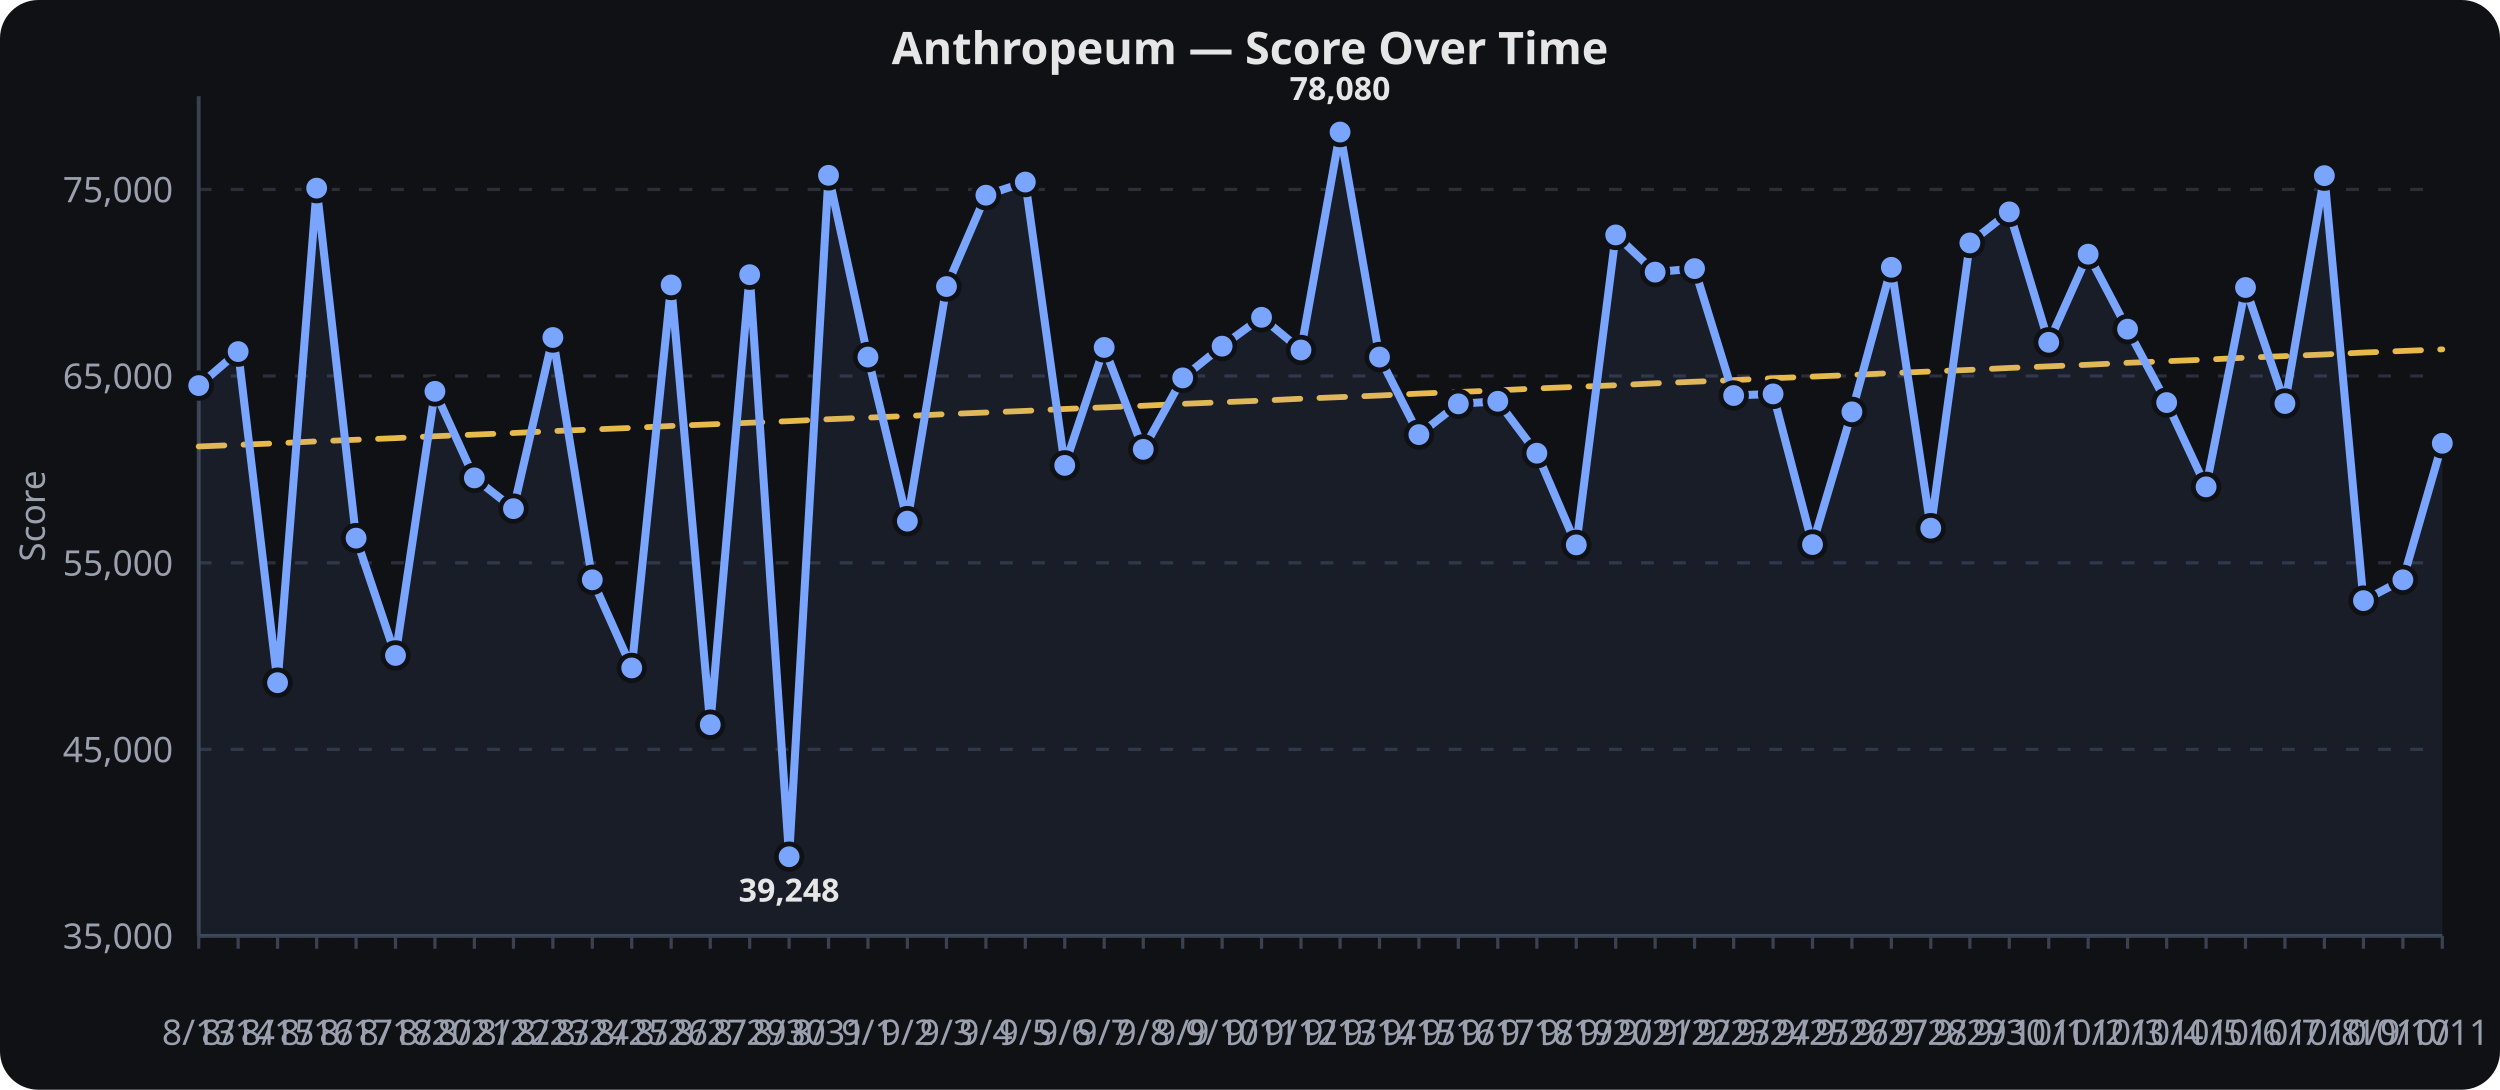
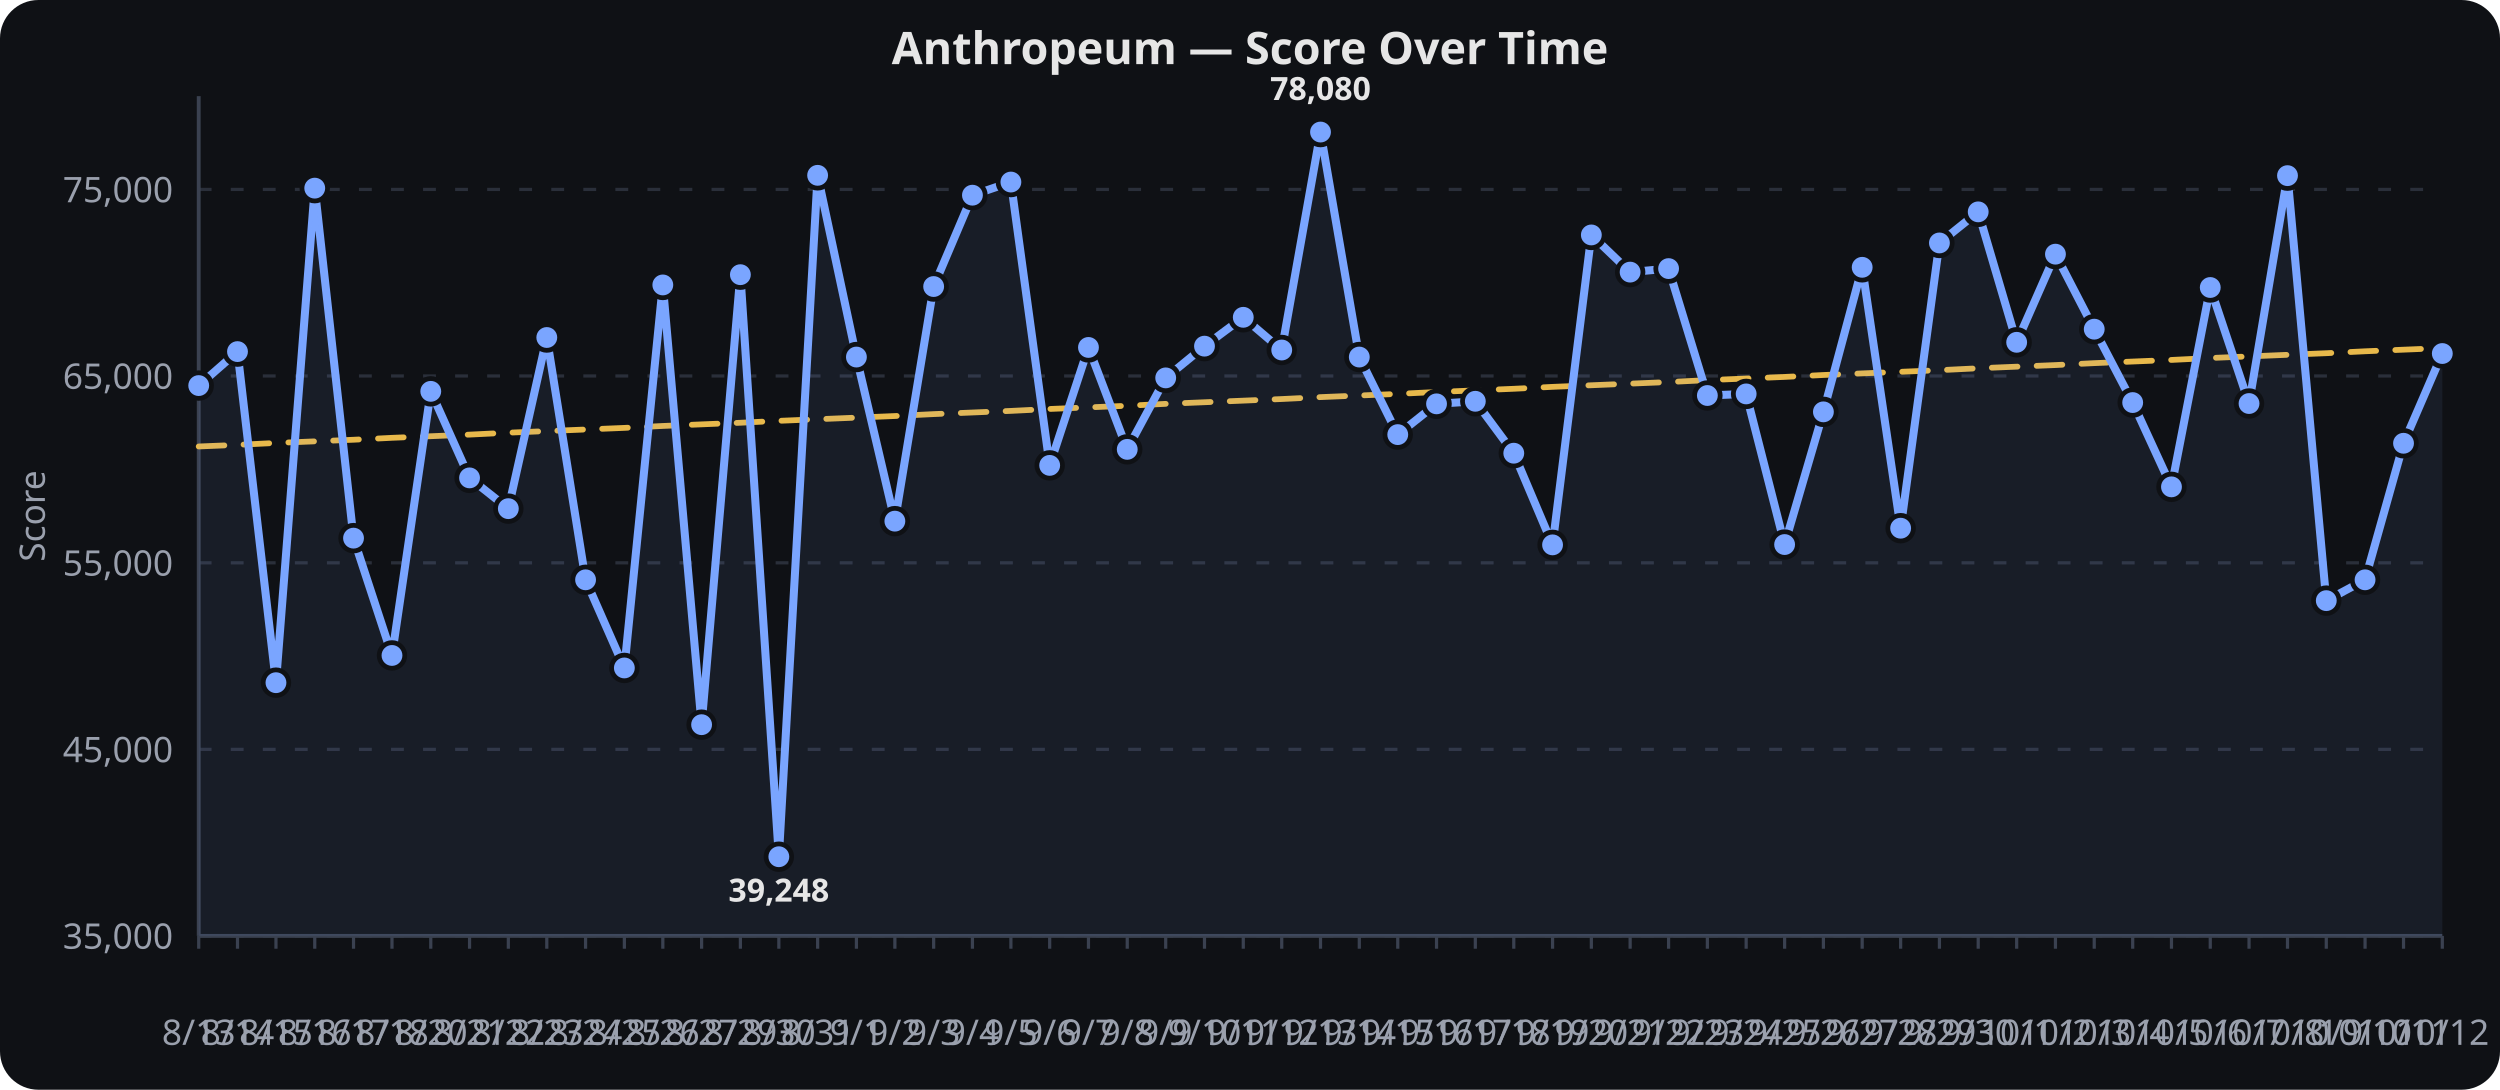
<svg xmlns="http://www.w3.org/2000/svg" viewBox="0 0 780 340" width="100%" height="340" role="img" aria-label="Anthropeum — Score Over Time">
  <rect width="780" height="340" fill="#0f1115" rx="12" />
  <text x="390.0" y="20" text-anchor="middle" font-family="sans-serif" font-size="14" font-weight="600" fill="#e6e6e6">Anthropeum — Score Over Time</text>
  <line x1="62" x2="762" y1="292.0" y2="292.0" stroke="#2a2f3a" stroke-width="1" stroke-dasharray="4 6" />
  <text x="54" y="296.0" text-anchor="end" font-family="sans-serif" font-size="11" fill="#9aa0ad">35,000</text>
  <line x1="62" x2="762" y1="233.8" y2="233.8" stroke="#2a2f3a" stroke-width="1" stroke-dasharray="4 6" />
  <text x="54" y="237.8" text-anchor="end" font-family="sans-serif" font-size="11" fill="#9aa0ad">45,000</text>
  <line x1="62" x2="762" y1="175.6" y2="175.6" stroke="#2a2f3a" stroke-width="1" stroke-dasharray="4 6" />
  <text x="54" y="179.6" text-anchor="end" font-family="sans-serif" font-size="11" fill="#9aa0ad">55,000</text>
  <line x1="62" x2="762" y1="117.3" y2="117.3" stroke="#2a2f3a" stroke-width="1" stroke-dasharray="4 6" />
  <text x="54" y="121.3" text-anchor="end" font-family="sans-serif" font-size="11" fill="#9aa0ad">65,000</text>
  <line x1="62" x2="762" y1="59.1" y2="59.1" stroke="#2a2f3a" stroke-width="1" stroke-dasharray="4 6" />
  <text x="54" y="63.1" text-anchor="end" font-family="sans-serif" font-size="11" fill="#9aa0ad">75,000</text>
  <line x1="62.0" x2="62.0" y1="292" y2="296" stroke="#3a4150" stroke-width="1" />
  <text x="62.0" y="326" text-anchor="middle" font-family="sans-serif" font-size="11" fill="#9aa0ad">8/13</text>
-   <line x1="74.3" x2="74.3" y1="292" y2="296" stroke="#3a4150" stroke-width="1" />
-   <text x="74.3" y="326" text-anchor="middle" font-family="sans-serif" font-size="11" fill="#9aa0ad">8/14</text>
-   <line x1="86.6" x2="86.6" y1="292" y2="296" stroke="#3a4150" stroke-width="1" />
-   <text x="86.6" y="326" text-anchor="middle" font-family="sans-serif" font-size="11" fill="#9aa0ad">8/15</text>
-   <line x1="98.8" x2="98.8" y1="292" y2="296" stroke="#3a4150" stroke-width="1" />
-   <text x="98.8" y="326" text-anchor="middle" font-family="sans-serif" font-size="11" fill="#9aa0ad">8/16</text>
-   <line x1="111.1" x2="111.1" y1="292" y2="296" stroke="#3a4150" stroke-width="1" />
-   <text x="111.1" y="326" text-anchor="middle" font-family="sans-serif" font-size="11" fill="#9aa0ad">8/17</text>
-   <line x1="123.4" x2="123.4" y1="292" y2="296" stroke="#3a4150" stroke-width="1" />
-   <text x="123.4" y="326" text-anchor="middle" font-family="sans-serif" font-size="11" fill="#9aa0ad">8/18</text>
-   <line x1="135.7" x2="135.7" y1="292" y2="296" stroke="#3a4150" stroke-width="1" />
-   <text x="135.7" y="326" text-anchor="middle" font-family="sans-serif" font-size="11" fill="#9aa0ad">8/20</text>
-   <line x1="148.0" x2="148.0" y1="292" y2="296" stroke="#3a4150" stroke-width="1" />
-   <text x="148.0" y="326" text-anchor="middle" font-family="sans-serif" font-size="11" fill="#9aa0ad">8/21</text>
-   <line x1="160.2" x2="160.2" y1="292" y2="296" stroke="#3a4150" stroke-width="1" />
-   <text x="160.2" y="326" text-anchor="middle" font-family="sans-serif" font-size="11" fill="#9aa0ad">8/22</text>
-   <line x1="172.5" x2="172.5" y1="292" y2="296" stroke="#3a4150" stroke-width="1" />
-   <text x="172.5" y="326" text-anchor="middle" font-family="sans-serif" font-size="11" fill="#9aa0ad">8/23</text>
-   <line x1="184.8" x2="184.8" y1="292" y2="296" stroke="#3a4150" stroke-width="1" />
-   <text x="184.8" y="326" text-anchor="middle" font-family="sans-serif" font-size="11" fill="#9aa0ad">8/24</text>
-   <line x1="197.1" x2="197.1" y1="292" y2="296" stroke="#3a4150" stroke-width="1" />
-   <text x="197.1" y="326" text-anchor="middle" font-family="sans-serif" font-size="11" fill="#9aa0ad">8/25</text>
-   <line x1="209.4" x2="209.4" y1="292" y2="296" stroke="#3a4150" stroke-width="1" />
-   <text x="209.4" y="326" text-anchor="middle" font-family="sans-serif" font-size="11" fill="#9aa0ad">8/26</text>
-   <line x1="221.6" x2="221.6" y1="292" y2="296" stroke="#3a4150" stroke-width="1" />
-   <text x="221.6" y="326" text-anchor="middle" font-family="sans-serif" font-size="11" fill="#9aa0ad">8/27</text>
-   <line x1="233.9" x2="233.9" y1="292" y2="296" stroke="#3a4150" stroke-width="1" />
-   <text x="233.9" y="326" text-anchor="middle" font-family="sans-serif" font-size="11" fill="#9aa0ad">8/29</text>
-   <line x1="246.2" x2="246.2" y1="292" y2="296" stroke="#3a4150" stroke-width="1" />
-   <text x="246.2" y="326" text-anchor="middle" font-family="sans-serif" font-size="11" fill="#9aa0ad">8/30</text>
-   <line x1="258.5" x2="258.5" y1="292" y2="296" stroke="#3a4150" stroke-width="1" />
-   <text x="258.5" y="326" text-anchor="middle" font-family="sans-serif" font-size="11" fill="#9aa0ad">8/31</text>
-   <line x1="270.8" x2="270.8" y1="292" y2="296" stroke="#3a4150" stroke-width="1" />
-   <text x="270.8" y="326" text-anchor="middle" font-family="sans-serif" font-size="11" fill="#9aa0ad">9/1</text>
-   <line x1="283.1" x2="283.1" y1="292" y2="296" stroke="#3a4150" stroke-width="1" />
-   <text x="283.1" y="326" text-anchor="middle" font-family="sans-serif" font-size="11" fill="#9aa0ad">9/2</text>
-   <line x1="295.3" x2="295.3" y1="292" y2="296" stroke="#3a4150" stroke-width="1" />
-   <text x="295.3" y="326" text-anchor="middle" font-family="sans-serif" font-size="11" fill="#9aa0ad">9/3</text>
-   <line x1="307.6" x2="307.6" y1="292" y2="296" stroke="#3a4150" stroke-width="1" />
-   <text x="307.6" y="326" text-anchor="middle" font-family="sans-serif" font-size="11" fill="#9aa0ad">9/4</text>
-   <line x1="319.9" x2="319.9" y1="292" y2="296" stroke="#3a4150" stroke-width="1" />
-   <text x="319.9" y="326" text-anchor="middle" font-family="sans-serif" font-size="11" fill="#9aa0ad">9/5</text>
-   <line x1="332.2" x2="332.2" y1="292" y2="296" stroke="#3a4150" stroke-width="1" />
-   <text x="332.2" y="326" text-anchor="middle" font-family="sans-serif" font-size="11" fill="#9aa0ad">9/6</text>
-   <line x1="344.5" x2="344.5" y1="292" y2="296" stroke="#3a4150" stroke-width="1" />
-   <text x="344.5" y="326" text-anchor="middle" font-family="sans-serif" font-size="11" fill="#9aa0ad">9/7</text>
-   <line x1="356.7" x2="356.7" y1="292" y2="296" stroke="#3a4150" stroke-width="1" />
-   <text x="356.7" y="326" text-anchor="middle" font-family="sans-serif" font-size="11" fill="#9aa0ad">9/8</text>
-   <line x1="369.0" x2="369.0" y1="292" y2="296" stroke="#3a4150" stroke-width="1" />
-   <text x="369.0" y="326" text-anchor="middle" font-family="sans-serif" font-size="11" fill="#9aa0ad">9/9</text>
-   <line x1="381.3" x2="381.3" y1="292" y2="296" stroke="#3a4150" stroke-width="1" />
-   <text x="381.3" y="326" text-anchor="middle" font-family="sans-serif" font-size="11" fill="#9aa0ad">9/10</text>
-   <line x1="393.6" x2="393.6" y1="292" y2="296" stroke="#3a4150" stroke-width="1" />
-   <text x="393.6" y="326" text-anchor="middle" font-family="sans-serif" font-size="11" fill="#9aa0ad">9/11</text>
-   <line x1="405.9" x2="405.9" y1="292" y2="296" stroke="#3a4150" stroke-width="1" />
-   <text x="405.9" y="326" text-anchor="middle" font-family="sans-serif" font-size="11" fill="#9aa0ad">9/12</text>
-   <line x1="418.1" x2="418.1" y1="292" y2="296" stroke="#3a4150" stroke-width="1" />
-   <text x="418.1" y="326" text-anchor="middle" font-family="sans-serif" font-size="11" fill="#9aa0ad">9/13</text>
-   <line x1="430.4" x2="430.4" y1="292" y2="296" stroke="#3a4150" stroke-width="1" />
-   <text x="430.4" y="326" text-anchor="middle" font-family="sans-serif" font-size="11" fill="#9aa0ad">9/14</text>
-   <line x1="442.7" x2="442.7" y1="292" y2="296" stroke="#3a4150" stroke-width="1" />
-   <text x="442.7" y="326" text-anchor="middle" font-family="sans-serif" font-size="11" fill="#9aa0ad">9/15</text>
-   <line x1="455.0" x2="455.0" y1="292" y2="296" stroke="#3a4150" stroke-width="1" />
-   <text x="455.0" y="326" text-anchor="middle" font-family="sans-serif" font-size="11" fill="#9aa0ad">9/16</text>
-   <line x1="467.3" x2="467.3" y1="292" y2="296" stroke="#3a4150" stroke-width="1" />
-   <text x="467.3" y="326" text-anchor="middle" font-family="sans-serif" font-size="11" fill="#9aa0ad">9/17</text>
-   <line x1="479.5" x2="479.5" y1="292" y2="296" stroke="#3a4150" stroke-width="1" />
-   <text x="479.5" y="326" text-anchor="middle" font-family="sans-serif" font-size="11" fill="#9aa0ad">9/18</text>
-   <line x1="491.8" x2="491.8" y1="292" y2="296" stroke="#3a4150" stroke-width="1" />
-   <text x="491.8" y="326" text-anchor="middle" font-family="sans-serif" font-size="11" fill="#9aa0ad">9/19</text>
-   <line x1="504.1" x2="504.1" y1="292" y2="296" stroke="#3a4150" stroke-width="1" />
-   <text x="504.1" y="326" text-anchor="middle" font-family="sans-serif" font-size="11" fill="#9aa0ad">9/20</text>
-   <line x1="516.4" x2="516.4" y1="292" y2="296" stroke="#3a4150" stroke-width="1" />
-   <text x="516.4" y="326" text-anchor="middle" font-family="sans-serif" font-size="11" fill="#9aa0ad">9/21</text>
-   <line x1="528.7" x2="528.7" y1="292" y2="296" stroke="#3a4150" stroke-width="1" />
-   <text x="528.7" y="326" text-anchor="middle" font-family="sans-serif" font-size="11" fill="#9aa0ad">9/22</text>
-   <line x1="540.9" x2="540.9" y1="292" y2="296" stroke="#3a4150" stroke-width="1" />
-   <text x="540.9" y="326" text-anchor="middle" font-family="sans-serif" font-size="11" fill="#9aa0ad">9/23</text>
-   <line x1="553.2" x2="553.2" y1="292" y2="296" stroke="#3a4150" stroke-width="1" />
-   <text x="553.2" y="326" text-anchor="middle" font-family="sans-serif" font-size="11" fill="#9aa0ad">9/24</text>
-   <line x1="565.5" x2="565.5" y1="292" y2="296" stroke="#3a4150" stroke-width="1" />
-   <text x="565.5" y="326" text-anchor="middle" font-family="sans-serif" font-size="11" fill="#9aa0ad">9/25</text>
-   <line x1="577.8" x2="577.8" y1="292" y2="296" stroke="#3a4150" stroke-width="1" />
-   <text x="577.8" y="326" text-anchor="middle" font-family="sans-serif" font-size="11" fill="#9aa0ad">9/26</text>
-   <line x1="590.1" x2="590.1" y1="292" y2="296" stroke="#3a4150" stroke-width="1" />
-   <text x="590.1" y="326" text-anchor="middle" font-family="sans-serif" font-size="11" fill="#9aa0ad">9/27</text>
-   <line x1="602.4" x2="602.4" y1="292" y2="296" stroke="#3a4150" stroke-width="1" />
-   <text x="602.4" y="326" text-anchor="middle" font-family="sans-serif" font-size="11" fill="#9aa0ad">9/28</text>
-   <line x1="614.6" x2="614.6" y1="292" y2="296" stroke="#3a4150" stroke-width="1" />
-   <text x="614.6" y="326" text-anchor="middle" font-family="sans-serif" font-size="11" fill="#9aa0ad">9/29</text>
-   <line x1="626.9" x2="626.9" y1="292" y2="296" stroke="#3a4150" stroke-width="1" />
-   <text x="626.9" y="326" text-anchor="middle" font-family="sans-serif" font-size="11" fill="#9aa0ad">9/30</text>
-   <line x1="639.2" x2="639.2" y1="292" y2="296" stroke="#3a4150" stroke-width="1" />
-   <text x="639.2" y="326" text-anchor="middle" font-family="sans-serif" font-size="11" fill="#9aa0ad">10/1</text>
-   <line x1="651.5" x2="651.5" y1="292" y2="296" stroke="#3a4150" stroke-width="1" />
-   <text x="651.5" y="326" text-anchor="middle" font-family="sans-serif" font-size="11" fill="#9aa0ad">10/2</text>
-   <line x1="663.8" x2="663.8" y1="292" y2="296" stroke="#3a4150" stroke-width="1" />
-   <text x="663.8" y="326" text-anchor="middle" font-family="sans-serif" font-size="11" fill="#9aa0ad">10/3</text>
-   <line x1="676.0" x2="676.0" y1="292" y2="296" stroke="#3a4150" stroke-width="1" />
-   <text x="676.0" y="326" text-anchor="middle" font-family="sans-serif" font-size="11" fill="#9aa0ad">10/4</text>
-   <line x1="688.3" x2="688.3" y1="292" y2="296" stroke="#3a4150" stroke-width="1" />
-   <text x="688.3" y="326" text-anchor="middle" font-family="sans-serif" font-size="11" fill="#9aa0ad">10/5</text>
-   <line x1="700.6" x2="700.6" y1="292" y2="296" stroke="#3a4150" stroke-width="1" />
-   <text x="700.6" y="326" text-anchor="middle" font-family="sans-serif" font-size="11" fill="#9aa0ad">10/6</text>
-   <line x1="712.9" x2="712.9" y1="292" y2="296" stroke="#3a4150" stroke-width="1" />
-   <text x="712.9" y="326" text-anchor="middle" font-family="sans-serif" font-size="11" fill="#9aa0ad">10/7</text>
-   <line x1="725.2" x2="725.2" y1="292" y2="296" stroke="#3a4150" stroke-width="1" />
-   <text x="725.2" y="326" text-anchor="middle" font-family="sans-serif" font-size="11" fill="#9aa0ad">10/8</text>
-   <line x1="737.4" x2="737.4" y1="292" y2="296" stroke="#3a4150" stroke-width="1" />
-   <text x="737.4" y="326" text-anchor="middle" font-family="sans-serif" font-size="11" fill="#9aa0ad">10/9</text>
-   <line x1="749.7" x2="749.7" y1="292" y2="296" stroke="#3a4150" stroke-width="1" />
-   <text x="749.7" y="326" text-anchor="middle" font-family="sans-serif" font-size="11" fill="#9aa0ad">10/10</text>
+   <line x1="74.1" x2="74.1" y1="292" y2="296" stroke="#3a4150" stroke-width="1" />
+   <text x="74.1" y="326" text-anchor="middle" font-family="sans-serif" font-size="11" fill="#9aa0ad">8/14</text>
+   <line x1="86.1" x2="86.1" y1="292" y2="296" stroke="#3a4150" stroke-width="1" />
+   <text x="86.1" y="326" text-anchor="middle" font-family="sans-serif" font-size="11" fill="#9aa0ad">8/15</text>
+   <line x1="98.2" x2="98.2" y1="292" y2="296" stroke="#3a4150" stroke-width="1" />
+   <text x="98.2" y="326" text-anchor="middle" font-family="sans-serif" font-size="11" fill="#9aa0ad">8/16</text>
+   <line x1="110.3" x2="110.3" y1="292" y2="296" stroke="#3a4150" stroke-width="1" />
+   <text x="110.3" y="326" text-anchor="middle" font-family="sans-serif" font-size="11" fill="#9aa0ad">8/17</text>
+   <line x1="122.3" x2="122.3" y1="292" y2="296" stroke="#3a4150" stroke-width="1" />
+   <text x="122.3" y="326" text-anchor="middle" font-family="sans-serif" font-size="11" fill="#9aa0ad">8/18</text>
+   <line x1="134.4" x2="134.4" y1="292" y2="296" stroke="#3a4150" stroke-width="1" />
+   <text x="134.4" y="326" text-anchor="middle" font-family="sans-serif" font-size="11" fill="#9aa0ad">8/20</text>
+   <line x1="146.5" x2="146.5" y1="292" y2="296" stroke="#3a4150" stroke-width="1" />
+   <text x="146.5" y="326" text-anchor="middle" font-family="sans-serif" font-size="11" fill="#9aa0ad">8/21</text>
+   <line x1="158.6" x2="158.6" y1="292" y2="296" stroke="#3a4150" stroke-width="1" />
+   <text x="158.6" y="326" text-anchor="middle" font-family="sans-serif" font-size="11" fill="#9aa0ad">8/22</text>
+   <line x1="170.6" x2="170.6" y1="292" y2="296" stroke="#3a4150" stroke-width="1" />
+   <text x="170.6" y="326" text-anchor="middle" font-family="sans-serif" font-size="11" fill="#9aa0ad">8/23</text>
+   <line x1="182.7" x2="182.7" y1="292" y2="296" stroke="#3a4150" stroke-width="1" />
+   <text x="182.7" y="326" text-anchor="middle" font-family="sans-serif" font-size="11" fill="#9aa0ad">8/24</text>
+   <line x1="194.8" x2="194.8" y1="292" y2="296" stroke="#3a4150" stroke-width="1" />
+   <text x="194.8" y="326" text-anchor="middle" font-family="sans-serif" font-size="11" fill="#9aa0ad">8/25</text>
+   <line x1="206.8" x2="206.8" y1="292" y2="296" stroke="#3a4150" stroke-width="1" />
+   <text x="206.8" y="326" text-anchor="middle" font-family="sans-serif" font-size="11" fill="#9aa0ad">8/26</text>
+   <line x1="218.9" x2="218.9" y1="292" y2="296" stroke="#3a4150" stroke-width="1" />
+   <text x="218.9" y="326" text-anchor="middle" font-family="sans-serif" font-size="11" fill="#9aa0ad">8/27</text>
+   <line x1="231.0" x2="231.0" y1="292" y2="296" stroke="#3a4150" stroke-width="1" />
+   <text x="231.0" y="326" text-anchor="middle" font-family="sans-serif" font-size="11" fill="#9aa0ad">8/29</text>
+   <line x1="243.0" x2="243.0" y1="292" y2="296" stroke="#3a4150" stroke-width="1" />
+   <text x="243.0" y="326" text-anchor="middle" font-family="sans-serif" font-size="11" fill="#9aa0ad">8/30</text>
+   <line x1="255.1" x2="255.1" y1="292" y2="296" stroke="#3a4150" stroke-width="1" />
+   <text x="255.1" y="326" text-anchor="middle" font-family="sans-serif" font-size="11" fill="#9aa0ad">8/31</text>
+   <line x1="267.2" x2="267.2" y1="292" y2="296" stroke="#3a4150" stroke-width="1" />
+   <text x="267.2" y="326" text-anchor="middle" font-family="sans-serif" font-size="11" fill="#9aa0ad">9/1</text>
+   <line x1="279.2" x2="279.2" y1="292" y2="296" stroke="#3a4150" stroke-width="1" />
+   <text x="279.2" y="326" text-anchor="middle" font-family="sans-serif" font-size="11" fill="#9aa0ad">9/2</text>
+   <line x1="291.3" x2="291.3" y1="292" y2="296" stroke="#3a4150" stroke-width="1" />
+   <text x="291.3" y="326" text-anchor="middle" font-family="sans-serif" font-size="11" fill="#9aa0ad">9/3</text>
+   <line x1="303.4" x2="303.4" y1="292" y2="296" stroke="#3a4150" stroke-width="1" />
+   <text x="303.4" y="326" text-anchor="middle" font-family="sans-serif" font-size="11" fill="#9aa0ad">9/4</text>
+   <line x1="315.4" x2="315.4" y1="292" y2="296" stroke="#3a4150" stroke-width="1" />
+   <text x="315.4" y="326" text-anchor="middle" font-family="sans-serif" font-size="11" fill="#9aa0ad">9/5</text>
+   <line x1="327.5" x2="327.5" y1="292" y2="296" stroke="#3a4150" stroke-width="1" />
+   <text x="327.5" y="326" text-anchor="middle" font-family="sans-serif" font-size="11" fill="#9aa0ad">9/6</text>
+   <line x1="339.6" x2="339.6" y1="292" y2="296" stroke="#3a4150" stroke-width="1" />
+   <text x="339.6" y="326" text-anchor="middle" font-family="sans-serif" font-size="11" fill="#9aa0ad">9/7</text>
+   <line x1="351.7" x2="351.7" y1="292" y2="296" stroke="#3a4150" stroke-width="1" />
+   <text x="351.7" y="326" text-anchor="middle" font-family="sans-serif" font-size="11" fill="#9aa0ad">9/8</text>
+   <line x1="363.7" x2="363.7" y1="292" y2="296" stroke="#3a4150" stroke-width="1" />
+   <text x="363.7" y="326" text-anchor="middle" font-family="sans-serif" font-size="11" fill="#9aa0ad">9/9</text>
+   <line x1="375.8" x2="375.8" y1="292" y2="296" stroke="#3a4150" stroke-width="1" />
+   <text x="375.8" y="326" text-anchor="middle" font-family="sans-serif" font-size="11" fill="#9aa0ad">9/10</text>
+   <line x1="387.9" x2="387.9" y1="292" y2="296" stroke="#3a4150" stroke-width="1" />
+   <text x="387.9" y="326" text-anchor="middle" font-family="sans-serif" font-size="11" fill="#9aa0ad">9/11</text>
+   <line x1="399.9" x2="399.9" y1="292" y2="296" stroke="#3a4150" stroke-width="1" />
+   <text x="399.9" y="326" text-anchor="middle" font-family="sans-serif" font-size="11" fill="#9aa0ad">9/12</text>
+   <line x1="412.0" x2="412.0" y1="292" y2="296" stroke="#3a4150" stroke-width="1" />
+   <text x="412.0" y="326" text-anchor="middle" font-family="sans-serif" font-size="11" fill="#9aa0ad">9/13</text>
+   <line x1="424.1" x2="424.1" y1="292" y2="296" stroke="#3a4150" stroke-width="1" />
+   <text x="424.1" y="326" text-anchor="middle" font-family="sans-serif" font-size="11" fill="#9aa0ad">9/14</text>
+   <line x1="436.1" x2="436.1" y1="292" y2="296" stroke="#3a4150" stroke-width="1" />
+   <text x="436.1" y="326" text-anchor="middle" font-family="sans-serif" font-size="11" fill="#9aa0ad">9/15</text>
+   <line x1="448.2" x2="448.2" y1="292" y2="296" stroke="#3a4150" stroke-width="1" />
+   <text x="448.2" y="326" text-anchor="middle" font-family="sans-serif" font-size="11" fill="#9aa0ad">9/16</text>
+   <line x1="460.3" x2="460.3" y1="292" y2="296" stroke="#3a4150" stroke-width="1" />
+   <text x="460.3" y="326" text-anchor="middle" font-family="sans-serif" font-size="11" fill="#9aa0ad">9/17</text>
+   <line x1="472.3" x2="472.3" y1="292" y2="296" stroke="#3a4150" stroke-width="1" />
+   <text x="472.3" y="326" text-anchor="middle" font-family="sans-serif" font-size="11" fill="#9aa0ad">9/18</text>
+   <line x1="484.4" x2="484.4" y1="292" y2="296" stroke="#3a4150" stroke-width="1" />
+   <text x="484.4" y="326" text-anchor="middle" font-family="sans-serif" font-size="11" fill="#9aa0ad">9/19</text>
+   <line x1="496.5" x2="496.5" y1="292" y2="296" stroke="#3a4150" stroke-width="1" />
+   <text x="496.5" y="326" text-anchor="middle" font-family="sans-serif" font-size="11" fill="#9aa0ad">9/20</text>
+   <line x1="508.6" x2="508.6" y1="292" y2="296" stroke="#3a4150" stroke-width="1" />
+   <text x="508.6" y="326" text-anchor="middle" font-family="sans-serif" font-size="11" fill="#9aa0ad">9/21</text>
+   <line x1="520.6" x2="520.6" y1="292" y2="296" stroke="#3a4150" stroke-width="1" />
+   <text x="520.6" y="326" text-anchor="middle" font-family="sans-serif" font-size="11" fill="#9aa0ad">9/22</text>
+   <line x1="532.7" x2="532.7" y1="292" y2="296" stroke="#3a4150" stroke-width="1" />
+   <text x="532.7" y="326" text-anchor="middle" font-family="sans-serif" font-size="11" fill="#9aa0ad">9/23</text>
+   <line x1="544.8" x2="544.8" y1="292" y2="296" stroke="#3a4150" stroke-width="1" />
+   <text x="544.8" y="326" text-anchor="middle" font-family="sans-serif" font-size="11" fill="#9aa0ad">9/24</text>
+   <line x1="556.8" x2="556.8" y1="292" y2="296" stroke="#3a4150" stroke-width="1" />
+   <text x="556.8" y="326" text-anchor="middle" font-family="sans-serif" font-size="11" fill="#9aa0ad">9/25</text>
+   <line x1="568.9" x2="568.9" y1="292" y2="296" stroke="#3a4150" stroke-width="1" />
+   <text x="568.9" y="326" text-anchor="middle" font-family="sans-serif" font-size="11" fill="#9aa0ad">9/26</text>
+   <line x1="581.0" x2="581.0" y1="292" y2="296" stroke="#3a4150" stroke-width="1" />
+   <text x="581.0" y="326" text-anchor="middle" font-family="sans-serif" font-size="11" fill="#9aa0ad">9/27</text>
+   <line x1="593.0" x2="593.0" y1="292" y2="296" stroke="#3a4150" stroke-width="1" />
+   <text x="593.0" y="326" text-anchor="middle" font-family="sans-serif" font-size="11" fill="#9aa0ad">9/28</text>
+   <line x1="605.1" x2="605.1" y1="292" y2="296" stroke="#3a4150" stroke-width="1" />
+   <text x="605.1" y="326" text-anchor="middle" font-family="sans-serif" font-size="11" fill="#9aa0ad">9/29</text>
+   <line x1="617.2" x2="617.2" y1="292" y2="296" stroke="#3a4150" stroke-width="1" />
+   <text x="617.2" y="326" text-anchor="middle" font-family="sans-serif" font-size="11" fill="#9aa0ad">9/30</text>
+   <line x1="629.2" x2="629.2" y1="292" y2="296" stroke="#3a4150" stroke-width="1" />
+   <text x="629.2" y="326" text-anchor="middle" font-family="sans-serif" font-size="11" fill="#9aa0ad">10/1</text>
+   <line x1="641.3" x2="641.3" y1="292" y2="296" stroke="#3a4150" stroke-width="1" />
+   <text x="641.3" y="326" text-anchor="middle" font-family="sans-serif" font-size="11" fill="#9aa0ad">10/2</text>
+   <line x1="653.4" x2="653.4" y1="292" y2="296" stroke="#3a4150" stroke-width="1" />
+   <text x="653.4" y="326" text-anchor="middle" font-family="sans-serif" font-size="11" fill="#9aa0ad">10/3</text>
+   <line x1="665.4" x2="665.4" y1="292" y2="296" stroke="#3a4150" stroke-width="1" />
+   <text x="665.4" y="326" text-anchor="middle" font-family="sans-serif" font-size="11" fill="#9aa0ad">10/4</text>
+   <line x1="677.5" x2="677.5" y1="292" y2="296" stroke="#3a4150" stroke-width="1" />
+   <text x="677.5" y="326" text-anchor="middle" font-family="sans-serif" font-size="11" fill="#9aa0ad">10/5</text>
+   <line x1="689.6" x2="689.6" y1="292" y2="296" stroke="#3a4150" stroke-width="1" />
+   <text x="689.6" y="326" text-anchor="middle" font-family="sans-serif" font-size="11" fill="#9aa0ad">10/6</text>
+   <line x1="701.7" x2="701.7" y1="292" y2="296" stroke="#3a4150" stroke-width="1" />
+   <text x="701.7" y="326" text-anchor="middle" font-family="sans-serif" font-size="11" fill="#9aa0ad">10/7</text>
+   <line x1="713.7" x2="713.7" y1="292" y2="296" stroke="#3a4150" stroke-width="1" />
+   <text x="713.7" y="326" text-anchor="middle" font-family="sans-serif" font-size="11" fill="#9aa0ad">10/8</text>
+   <line x1="725.8" x2="725.8" y1="292" y2="296" stroke="#3a4150" stroke-width="1" />
+   <text x="725.8" y="326" text-anchor="middle" font-family="sans-serif" font-size="11" fill="#9aa0ad">10/9</text>
+   <line x1="737.9" x2="737.9" y1="292" y2="296" stroke="#3a4150" stroke-width="1" />
+   <text x="737.9" y="326" text-anchor="middle" font-family="sans-serif" font-size="11" fill="#9aa0ad">10/10</text>
+   <line x1="749.9" x2="749.9" y1="292" y2="296" stroke="#3a4150" stroke-width="1" />
+   <text x="749.9" y="326" text-anchor="middle" font-family="sans-serif" font-size="11" fill="#9aa0ad">10/11</text>
  <line x1="762.0" x2="762.0" y1="292" y2="296" stroke="#3a4150" stroke-width="1" />
-   <text x="762.0" y="326" text-anchor="middle" font-family="sans-serif" font-size="11" fill="#9aa0ad">10/11</text>
+   <text x="762.0" y="326" text-anchor="middle" font-family="sans-serif" font-size="11" fill="#9aa0ad">10/12</text>
  <line x1="62" x2="62" y1="30" y2="292" stroke="#3a4150" stroke-width="1.2" />
  <line x1="62" x2="762" y1="292" y2="292" stroke="#3a4150" stroke-width="1.2" />
  <text x="14" y="161.0" text-anchor="middle" transform="rotate(-90,14,161.0)" font-family="sans-serif" font-size="11" fill="#9aa0ad">Score</text>
-   <path d="M 62.0,139.3 L 74.3,138.8 L 86.6,138.3 L 98.8,137.7 L 111.1,137.2 L 123.4,136.7 L 135.7,136.1 L 148.0,135.6 L 160.2,135.1 L 172.5,134.5 L 184.8,134.0 L 197.1,133.5 L 209.4,132.9 L 221.6,132.4 L 233.9,131.9 L 246.2,131.4 L 258.5,130.8 L 270.8,130.3 L 283.1,129.8 L 295.3,129.2 L 307.6,128.7 L 319.9,128.2 L 332.2,127.6 L 344.5,127.1 L 356.7,126.6 L 369.0,126.0 L 381.3,125.5 L 393.6,125.0 L 405.9,124.4 L 418.1,123.9 L 430.4,123.4 L 442.7,122.8 L 455.0,122.3 L 467.3,121.8 L 479.5,121.2 L 491.8,120.7 L 504.1,120.2 L 516.4,119.6 L 528.7,119.1 L 540.9,118.6 L 553.2,118.0 L 565.5,117.5 L 577.8,117.0 L 590.1,116.4 L 602.4,115.9 L 614.6,115.4 L 626.9,114.8 L 639.2,114.3 L 651.5,113.8 L 663.8,113.2 L 676.0,112.7 L 688.3,112.2 L 700.6,111.6 L 712.9,111.1 L 725.2,110.6 L 737.4,110.0 L 749.7,109.5 L 762.0,109.0" fill="none" stroke="#f2c14e" stroke-width="1.8" opacity="0.95" stroke-dasharray="8 6" stroke-linecap="round" stroke-linejoin="round" />
-   <path d="M 62.0,120.3 L 74.3,109.7 L 86.6,213.0 L 98.8,58.7 L 111.1,167.9 L 123.4,204.5 L 135.7,122.1 L 148.0,149.1 L 160.2,158.7 L 172.5,105.3 L 184.8,180.9 L 197.1,208.4 L 209.4,88.9 L 221.6,226.1 L 233.9,85.7 L 246.2,267.3 L 258.5,54.7 L 270.8,111.4 L 283.1,162.6 L 295.3,89.4 L 307.6,60.9 L 319.9,56.8 L 332.2,145.2 L 344.5,108.4 L 356.7,140.2 L 369.0,117.9 L 381.3,108.0 L 393.6,99.0 L 405.9,109.2 L 418.1,41.2 L 430.4,111.4 L 442.7,135.6 L 455.0,126.0 L 467.3,125.2 L 479.5,141.4 L 491.8,170.0 L 504.1,73.3 L 516.4,84.9 L 528.7,83.8 L 540.9,123.4 L 553.2,122.9 L 565.5,169.9 L 577.8,128.5 L 590.1,83.4 L 602.4,164.8 L 614.6,75.8 L 626.9,66.1 L 639.2,106.8 L 651.5,79.3 L 663.8,102.7 L 676.0,125.6 L 688.3,151.9 L 700.6,89.7 L 712.9,125.9 L 725.2,54.8 L 737.4,187.4 L 749.7,180.9 L 762.0,138.3" fill="none" stroke="#7aa5ff" stroke-width="2.5" stroke-linecap="round" stroke-linejoin="round" />
-   <path d="M 62.0,120.3 L 74.3,109.7 L 86.6,213.0 L 98.8,58.7 L 111.1,167.9 L 123.4,204.5 L 135.7,122.1 L 148.0,149.1 L 160.2,158.7 L 172.5,105.3 L 184.8,180.9 L 197.1,208.4 L 209.4,88.9 L 221.6,226.1 L 233.9,85.7 L 246.2,267.3 L 258.5,54.7 L 270.8,111.4 L 283.1,162.6 L 295.3,89.4 L 307.6,60.9 L 319.9,56.8 L 332.2,145.2 L 344.5,108.4 L 356.7,140.2 L 369.0,117.9 L 381.3,108.0 L 393.6,99.0 L 405.9,109.2 L 418.1,41.2 L 430.4,111.4 L 442.7,135.6 L 455.0,126.0 L 467.3,125.2 L 479.5,141.4 L 491.8,170.0 L 504.1,73.3 L 516.4,84.9 L 528.7,83.8 L 540.9,123.4 L 553.2,122.9 L 565.5,169.9 L 577.8,128.5 L 590.1,83.4 L 602.4,164.8 L 614.6,75.8 L 626.9,66.1 L 639.2,106.8 L 651.5,79.3 L 663.8,102.7 L 676.0,125.6 L 688.3,151.9 L 700.6,89.7 L 712.9,125.9 L 725.2,54.8 L 737.4,187.4 L 749.7,180.9 L 762.0,138.3 L 762.0,292.0 L 62.0,292.0 Z" fill="#7aa5ff" opacity="0.08" />
+   <path d="M 62.0,139.3 L 74.1,138.8 L 86.1,138.2 L 98.2,137.7 L 110.3,137.2 L 122.3,136.6 L 134.4,136.1 L 146.5,135.6 L 158.6,135.0 L 170.6,134.5 L 182.7,134.0 L 194.8,133.5 L 206.8,132.9 L 218.9,132.4 L 231.0,131.9 L 243.0,131.3 L 255.1,130.8 L 267.2,130.3 L 279.2,129.8 L 291.3,129.2 L 303.4,128.7 L 315.4,128.2 L 327.5,127.6 L 339.6,127.1 L 351.7,126.6 L 363.7,126.0 L 375.8,125.5 L 387.9,125.0 L 399.9,124.5 L 412.0,123.9 L 424.1,123.4 L 436.1,122.9 L 448.2,122.3 L 460.3,121.8 L 472.3,121.3 L 484.4,120.7 L 496.5,120.2 L 508.6,119.7 L 520.6,119.2 L 532.7,118.6 L 544.8,118.1 L 556.8,117.6 L 568.9,117.0 L 581.0,116.5 L 593.0,116.0 L 605.1,115.5 L 617.2,114.9 L 629.2,114.4 L 641.3,113.9 L 653.4,113.3 L 665.4,112.8 L 677.5,112.3 L 689.6,111.7 L 701.7,111.2 L 713.7,110.7 L 725.8,110.2 L 737.9,109.6 L 749.9,109.1 L 762.0,108.6" fill="none" stroke="#f2c14e" stroke-width="1.8" opacity="0.95" stroke-dasharray="8 6" stroke-linecap="round" stroke-linejoin="round" />
+   <path d="M 62.0,120.3 L 74.1,109.7 L 86.1,213.0 L 98.2,58.7 L 110.3,167.9 L 122.3,204.5 L 134.4,122.1 L 146.5,149.1 L 158.6,158.7 L 170.6,105.3 L 182.7,180.9 L 194.8,208.4 L 206.8,88.9 L 218.9,226.1 L 231.0,85.7 L 243.0,267.3 L 255.1,54.7 L 267.2,111.4 L 279.2,162.6 L 291.3,89.4 L 303.4,60.9 L 315.4,56.8 L 327.5,145.2 L 339.6,108.4 L 351.7,140.2 L 363.7,117.9 L 375.8,108.0 L 387.9,99.0 L 399.9,109.2 L 412.0,41.2 L 424.1,111.4 L 436.1,135.6 L 448.2,126.0 L 460.3,125.2 L 472.3,141.4 L 484.4,170.0 L 496.5,73.3 L 508.6,84.9 L 520.6,83.8 L 532.7,123.4 L 544.8,122.9 L 556.8,169.9 L 568.9,128.5 L 581.0,83.4 L 593.0,164.8 L 605.1,75.8 L 617.2,66.1 L 629.2,106.8 L 641.3,79.3 L 653.4,102.7 L 665.4,125.6 L 677.5,151.9 L 689.6,89.7 L 701.7,125.9 L 713.7,54.8 L 725.8,187.4 L 737.9,180.9 L 749.9,138.3 L 762.0,110.3" fill="none" stroke="#7aa5ff" stroke-width="2.5" stroke-linecap="round" stroke-linejoin="round" />
+   <path d="M 62.0,120.3 L 74.1,109.7 L 86.1,213.0 L 98.2,58.7 L 110.3,167.9 L 122.3,204.5 L 134.4,122.1 L 146.5,149.1 L 158.6,158.7 L 170.6,105.3 L 182.7,180.9 L 194.8,208.4 L 206.8,88.9 L 218.9,226.1 L 231.0,85.7 L 243.0,267.3 L 255.1,54.7 L 267.2,111.4 L 279.2,162.6 L 291.3,89.4 L 303.4,60.9 L 315.4,56.8 L 327.5,145.2 L 339.6,108.4 L 351.7,140.2 L 363.7,117.9 L 375.8,108.0 L 387.9,99.0 L 399.9,109.2 L 412.0,41.2 L 424.1,111.4 L 436.1,135.6 L 448.2,126.0 L 460.3,125.2 L 472.3,141.4 L 484.4,170.0 L 496.5,73.3 L 508.6,84.9 L 520.6,83.8 L 532.7,123.4 L 544.8,122.9 L 556.8,169.9 L 568.9,128.5 L 581.0,83.4 L 593.0,164.8 L 605.1,75.8 L 617.2,66.1 L 629.2,106.8 L 641.3,79.3 L 653.4,102.7 L 665.4,125.6 L 677.5,151.9 L 689.6,89.7 L 701.7,125.9 L 713.7,54.8 L 725.8,187.4 L 737.9,180.9 L 749.9,138.3 L 762.0,110.3 L 762.0,292.0 L 62.0,292.0 Z" fill="#7aa5ff" opacity="0.08" />
  <circle cx="62.0" cy="120.3" r="4" fill="#7aa5ff" stroke="#0f1115" stroke-width="1.5" />
-   <circle cx="74.3" cy="109.7" r="4" fill="#7aa5ff" stroke="#0f1115" stroke-width="1.5" />
-   <circle cx="86.6" cy="213.0" r="4" fill="#7aa5ff" stroke="#0f1115" stroke-width="1.5" />
-   <circle cx="98.8" cy="58.7" r="4" fill="#7aa5ff" stroke="#0f1115" stroke-width="1.5" />
-   <circle cx="111.1" cy="167.9" r="4" fill="#7aa5ff" stroke="#0f1115" stroke-width="1.5" />
-   <circle cx="123.4" cy="204.5" r="4" fill="#7aa5ff" stroke="#0f1115" stroke-width="1.5" />
-   <circle cx="135.7" cy="122.1" r="4" fill="#7aa5ff" stroke="#0f1115" stroke-width="1.5" />
-   <circle cx="148.0" cy="149.1" r="4" fill="#7aa5ff" stroke="#0f1115" stroke-width="1.5" />
-   <circle cx="160.2" cy="158.7" r="4" fill="#7aa5ff" stroke="#0f1115" stroke-width="1.5" />
-   <circle cx="172.5" cy="105.3" r="4" fill="#7aa5ff" stroke="#0f1115" stroke-width="1.5" />
-   <circle cx="184.8" cy="180.9" r="4" fill="#7aa5ff" stroke="#0f1115" stroke-width="1.5" />
-   <circle cx="197.1" cy="208.4" r="4" fill="#7aa5ff" stroke="#0f1115" stroke-width="1.5" />
-   <circle cx="209.4" cy="88.9" r="4" fill="#7aa5ff" stroke="#0f1115" stroke-width="1.5" />
-   <circle cx="221.6" cy="226.1" r="4" fill="#7aa5ff" stroke="#0f1115" stroke-width="1.5" />
-   <circle cx="233.9" cy="85.7" r="4" fill="#7aa5ff" stroke="#0f1115" stroke-width="1.5" />
-   <circle cx="246.2" cy="267.3" r="4" fill="#7aa5ff" stroke="#0f1115" stroke-width="1.5" />
-   <circle cx="258.5" cy="54.7" r="4" fill="#7aa5ff" stroke="#0f1115" stroke-width="1.5" />
-   <circle cx="270.8" cy="111.4" r="4" fill="#7aa5ff" stroke="#0f1115" stroke-width="1.5" />
-   <circle cx="283.1" cy="162.6" r="4" fill="#7aa5ff" stroke="#0f1115" stroke-width="1.5" />
-   <circle cx="295.3" cy="89.4" r="4" fill="#7aa5ff" stroke="#0f1115" stroke-width="1.5" />
-   <circle cx="307.6" cy="60.9" r="4" fill="#7aa5ff" stroke="#0f1115" stroke-width="1.5" />
-   <circle cx="319.9" cy="56.8" r="4" fill="#7aa5ff" stroke="#0f1115" stroke-width="1.5" />
-   <circle cx="332.2" cy="145.2" r="4" fill="#7aa5ff" stroke="#0f1115" stroke-width="1.5" />
-   <circle cx="344.5" cy="108.4" r="4" fill="#7aa5ff" stroke="#0f1115" stroke-width="1.5" />
-   <circle cx="356.7" cy="140.2" r="4" fill="#7aa5ff" stroke="#0f1115" stroke-width="1.5" />
-   <circle cx="369.0" cy="117.9" r="4" fill="#7aa5ff" stroke="#0f1115" stroke-width="1.5" />
-   <circle cx="381.3" cy="108.0" r="4" fill="#7aa5ff" stroke="#0f1115" stroke-width="1.5" />
-   <circle cx="393.6" cy="99.0" r="4" fill="#7aa5ff" stroke="#0f1115" stroke-width="1.5" />
-   <circle cx="405.9" cy="109.2" r="4" fill="#7aa5ff" stroke="#0f1115" stroke-width="1.5" />
-   <circle cx="418.1" cy="41.2" r="4" fill="#7aa5ff" stroke="#0f1115" stroke-width="1.5" />
-   <circle cx="430.4" cy="111.4" r="4" fill="#7aa5ff" stroke="#0f1115" stroke-width="1.5" />
-   <circle cx="442.7" cy="135.6" r="4" fill="#7aa5ff" stroke="#0f1115" stroke-width="1.5" />
-   <circle cx="455.0" cy="126.0" r="4" fill="#7aa5ff" stroke="#0f1115" stroke-width="1.5" />
-   <circle cx="467.3" cy="125.2" r="4" fill="#7aa5ff" stroke="#0f1115" stroke-width="1.5" />
-   <circle cx="479.5" cy="141.4" r="4" fill="#7aa5ff" stroke="#0f1115" stroke-width="1.5" />
-   <circle cx="491.8" cy="170.0" r="4" fill="#7aa5ff" stroke="#0f1115" stroke-width="1.5" />
-   <circle cx="504.1" cy="73.3" r="4" fill="#7aa5ff" stroke="#0f1115" stroke-width="1.5" />
-   <circle cx="516.4" cy="84.9" r="4" fill="#7aa5ff" stroke="#0f1115" stroke-width="1.5" />
-   <circle cx="528.7" cy="83.8" r="4" fill="#7aa5ff" stroke="#0f1115" stroke-width="1.5" />
-   <circle cx="540.9" cy="123.4" r="4" fill="#7aa5ff" stroke="#0f1115" stroke-width="1.5" />
-   <circle cx="553.2" cy="122.9" r="4" fill="#7aa5ff" stroke="#0f1115" stroke-width="1.5" />
-   <circle cx="565.5" cy="169.9" r="4" fill="#7aa5ff" stroke="#0f1115" stroke-width="1.5" />
-   <circle cx="577.8" cy="128.5" r="4" fill="#7aa5ff" stroke="#0f1115" stroke-width="1.5" />
-   <circle cx="590.1" cy="83.4" r="4" fill="#7aa5ff" stroke="#0f1115" stroke-width="1.5" />
-   <circle cx="602.4" cy="164.8" r="4" fill="#7aa5ff" stroke="#0f1115" stroke-width="1.5" />
-   <circle cx="614.6" cy="75.8" r="4" fill="#7aa5ff" stroke="#0f1115" stroke-width="1.5" />
-   <circle cx="626.9" cy="66.1" r="4" fill="#7aa5ff" stroke="#0f1115" stroke-width="1.5" />
-   <circle cx="639.2" cy="106.8" r="4" fill="#7aa5ff" stroke="#0f1115" stroke-width="1.5" />
-   <circle cx="651.5" cy="79.3" r="4" fill="#7aa5ff" stroke="#0f1115" stroke-width="1.5" />
-   <circle cx="663.8" cy="102.7" r="4" fill="#7aa5ff" stroke="#0f1115" stroke-width="1.5" />
-   <circle cx="676.0" cy="125.6" r="4" fill="#7aa5ff" stroke="#0f1115" stroke-width="1.5" />
-   <circle cx="688.3" cy="151.9" r="4" fill="#7aa5ff" stroke="#0f1115" stroke-width="1.5" />
-   <circle cx="700.6" cy="89.7" r="4" fill="#7aa5ff" stroke="#0f1115" stroke-width="1.5" />
-   <circle cx="712.9" cy="125.9" r="4" fill="#7aa5ff" stroke="#0f1115" stroke-width="1.5" />
-   <circle cx="725.2" cy="54.8" r="4" fill="#7aa5ff" stroke="#0f1115" stroke-width="1.5" />
-   <circle cx="737.4" cy="187.4" r="4" fill="#7aa5ff" stroke="#0f1115" stroke-width="1.5" />
-   <circle cx="749.7" cy="180.9" r="4" fill="#7aa5ff" stroke="#0f1115" stroke-width="1.5" />
-   <circle cx="762.0" cy="138.3" r="4" fill="#7aa5ff" stroke="#0f1115" stroke-width="1.5" />
-   <text x="246.2" y="281.3" text-anchor="middle" font-family="sans-serif" font-size="10" font-weight="700" fill="#e6e6e6">39,248</text>
-   <text x="418.1" y="31.2" text-anchor="middle" font-family="sans-serif" font-size="10" font-weight="700" fill="#e6e6e6">78,080</text>
+   <circle cx="74.1" cy="109.7" r="4" fill="#7aa5ff" stroke="#0f1115" stroke-width="1.5" />
+   <circle cx="86.1" cy="213.0" r="4" fill="#7aa5ff" stroke="#0f1115" stroke-width="1.5" />
+   <circle cx="98.2" cy="58.7" r="4" fill="#7aa5ff" stroke="#0f1115" stroke-width="1.5" />
+   <circle cx="110.3" cy="167.9" r="4" fill="#7aa5ff" stroke="#0f1115" stroke-width="1.5" />
+   <circle cx="122.3" cy="204.5" r="4" fill="#7aa5ff" stroke="#0f1115" stroke-width="1.5" />
+   <circle cx="134.4" cy="122.1" r="4" fill="#7aa5ff" stroke="#0f1115" stroke-width="1.5" />
+   <circle cx="146.5" cy="149.1" r="4" fill="#7aa5ff" stroke="#0f1115" stroke-width="1.5" />
+   <circle cx="158.6" cy="158.7" r="4" fill="#7aa5ff" stroke="#0f1115" stroke-width="1.5" />
+   <circle cx="170.6" cy="105.3" r="4" fill="#7aa5ff" stroke="#0f1115" stroke-width="1.5" />
+   <circle cx="182.7" cy="180.9" r="4" fill="#7aa5ff" stroke="#0f1115" stroke-width="1.5" />
+   <circle cx="194.8" cy="208.4" r="4" fill="#7aa5ff" stroke="#0f1115" stroke-width="1.5" />
+   <circle cx="206.8" cy="88.9" r="4" fill="#7aa5ff" stroke="#0f1115" stroke-width="1.5" />
+   <circle cx="218.9" cy="226.1" r="4" fill="#7aa5ff" stroke="#0f1115" stroke-width="1.5" />
+   <circle cx="231.0" cy="85.7" r="4" fill="#7aa5ff" stroke="#0f1115" stroke-width="1.5" />
+   <circle cx="243.0" cy="267.3" r="4" fill="#7aa5ff" stroke="#0f1115" stroke-width="1.5" />
+   <circle cx="255.1" cy="54.7" r="4" fill="#7aa5ff" stroke="#0f1115" stroke-width="1.5" />
+   <circle cx="267.2" cy="111.4" r="4" fill="#7aa5ff" stroke="#0f1115" stroke-width="1.5" />
+   <circle cx="279.2" cy="162.6" r="4" fill="#7aa5ff" stroke="#0f1115" stroke-width="1.5" />
+   <circle cx="291.3" cy="89.4" r="4" fill="#7aa5ff" stroke="#0f1115" stroke-width="1.5" />
+   <circle cx="303.4" cy="60.9" r="4" fill="#7aa5ff" stroke="#0f1115" stroke-width="1.5" />
+   <circle cx="315.4" cy="56.8" r="4" fill="#7aa5ff" stroke="#0f1115" stroke-width="1.5" />
+   <circle cx="327.5" cy="145.2" r="4" fill="#7aa5ff" stroke="#0f1115" stroke-width="1.5" />
+   <circle cx="339.6" cy="108.4" r="4" fill="#7aa5ff" stroke="#0f1115" stroke-width="1.5" />
+   <circle cx="351.7" cy="140.2" r="4" fill="#7aa5ff" stroke="#0f1115" stroke-width="1.5" />
+   <circle cx="363.7" cy="117.9" r="4" fill="#7aa5ff" stroke="#0f1115" stroke-width="1.5" />
+   <circle cx="375.8" cy="108.0" r="4" fill="#7aa5ff" stroke="#0f1115" stroke-width="1.5" />
+   <circle cx="387.9" cy="99.0" r="4" fill="#7aa5ff" stroke="#0f1115" stroke-width="1.5" />
+   <circle cx="399.9" cy="109.2" r="4" fill="#7aa5ff" stroke="#0f1115" stroke-width="1.5" />
+   <circle cx="412.0" cy="41.2" r="4" fill="#7aa5ff" stroke="#0f1115" stroke-width="1.5" />
+   <circle cx="424.1" cy="111.4" r="4" fill="#7aa5ff" stroke="#0f1115" stroke-width="1.5" />
+   <circle cx="436.1" cy="135.6" r="4" fill="#7aa5ff" stroke="#0f1115" stroke-width="1.5" />
+   <circle cx="448.2" cy="126.0" r="4" fill="#7aa5ff" stroke="#0f1115" stroke-width="1.5" />
+   <circle cx="460.3" cy="125.2" r="4" fill="#7aa5ff" stroke="#0f1115" stroke-width="1.5" />
+   <circle cx="472.3" cy="141.4" r="4" fill="#7aa5ff" stroke="#0f1115" stroke-width="1.5" />
+   <circle cx="484.4" cy="170.0" r="4" fill="#7aa5ff" stroke="#0f1115" stroke-width="1.5" />
+   <circle cx="496.5" cy="73.3" r="4" fill="#7aa5ff" stroke="#0f1115" stroke-width="1.5" />
+   <circle cx="508.6" cy="84.9" r="4" fill="#7aa5ff" stroke="#0f1115" stroke-width="1.5" />
+   <circle cx="520.6" cy="83.8" r="4" fill="#7aa5ff" stroke="#0f1115" stroke-width="1.5" />
+   <circle cx="532.7" cy="123.4" r="4" fill="#7aa5ff" stroke="#0f1115" stroke-width="1.5" />
+   <circle cx="544.8" cy="122.9" r="4" fill="#7aa5ff" stroke="#0f1115" stroke-width="1.5" />
+   <circle cx="556.8" cy="169.9" r="4" fill="#7aa5ff" stroke="#0f1115" stroke-width="1.5" />
+   <circle cx="568.9" cy="128.5" r="4" fill="#7aa5ff" stroke="#0f1115" stroke-width="1.5" />
+   <circle cx="581.0" cy="83.4" r="4" fill="#7aa5ff" stroke="#0f1115" stroke-width="1.5" />
+   <circle cx="593.0" cy="164.8" r="4" fill="#7aa5ff" stroke="#0f1115" stroke-width="1.5" />
+   <circle cx="605.1" cy="75.8" r="4" fill="#7aa5ff" stroke="#0f1115" stroke-width="1.5" />
+   <circle cx="617.2" cy="66.1" r="4" fill="#7aa5ff" stroke="#0f1115" stroke-width="1.5" />
+   <circle cx="629.2" cy="106.8" r="4" fill="#7aa5ff" stroke="#0f1115" stroke-width="1.5" />
+   <circle cx="641.3" cy="79.3" r="4" fill="#7aa5ff" stroke="#0f1115" stroke-width="1.5" />
+   <circle cx="653.4" cy="102.7" r="4" fill="#7aa5ff" stroke="#0f1115" stroke-width="1.5" />
+   <circle cx="665.4" cy="125.6" r="4" fill="#7aa5ff" stroke="#0f1115" stroke-width="1.5" />
+   <circle cx="677.5" cy="151.9" r="4" fill="#7aa5ff" stroke="#0f1115" stroke-width="1.5" />
+   <circle cx="689.6" cy="89.7" r="4" fill="#7aa5ff" stroke="#0f1115" stroke-width="1.5" />
+   <circle cx="701.7" cy="125.9" r="4" fill="#7aa5ff" stroke="#0f1115" stroke-width="1.5" />
+   <circle cx="713.7" cy="54.8" r="4" fill="#7aa5ff" stroke="#0f1115" stroke-width="1.5" />
+   <circle cx="725.8" cy="187.4" r="4" fill="#7aa5ff" stroke="#0f1115" stroke-width="1.5" />
+   <circle cx="737.9" cy="180.9" r="4" fill="#7aa5ff" stroke="#0f1115" stroke-width="1.5" />
+   <circle cx="749.9" cy="138.3" r="4" fill="#7aa5ff" stroke="#0f1115" stroke-width="1.5" />
+   <circle cx="762.0" cy="110.3" r="4" fill="#7aa5ff" stroke="#0f1115" stroke-width="1.5" />
+   <text x="243.0" y="281.3" text-anchor="middle" font-family="sans-serif" font-size="10" font-weight="700" fill="#e6e6e6">39,248</text>
+   <text x="412.0" y="31.2" text-anchor="middle" font-family="sans-serif" font-size="10" font-weight="700" fill="#e6e6e6">78,080</text>
</svg>
